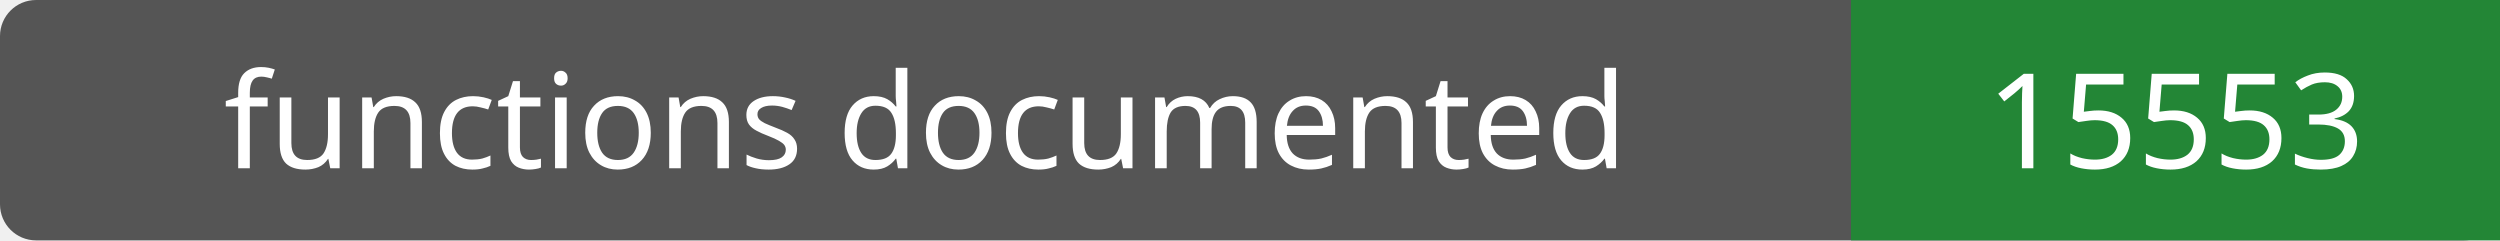
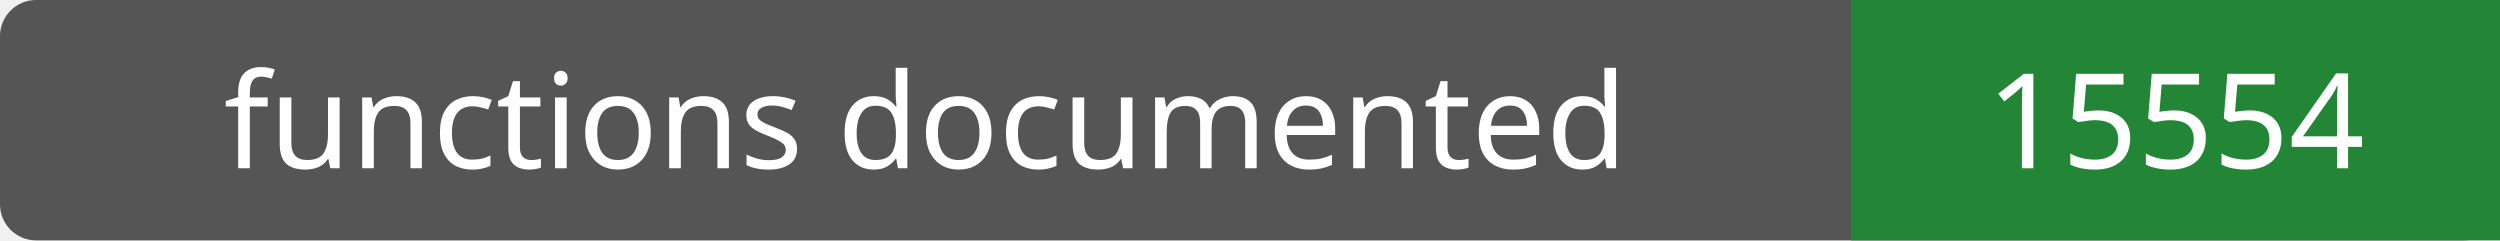
- <svg xmlns="http://www.w3.org/2000/svg" width="208" height="20" role="img" aria-label="functions documented: 15553">
+ <svg xmlns="http://www.w3.org/2000/svg" width="208" height="20" role="img" aria-label="functions documented: 15554">
  <rect width="208" height="20" rx="3" fill="#555" />
  <path fill="#238636" d="M154 0h54v20H154z" />
  <g fill="#fff" text-anchor="middle" font-family="Verdana,sans-serif" font-size="11">
    <text x="77.0" y="14">functions documented</text>
-     <text x="181.0" y="14">15553</text>
+     <text x="181.0" y="14">15554</text>
  </g>
</svg>
